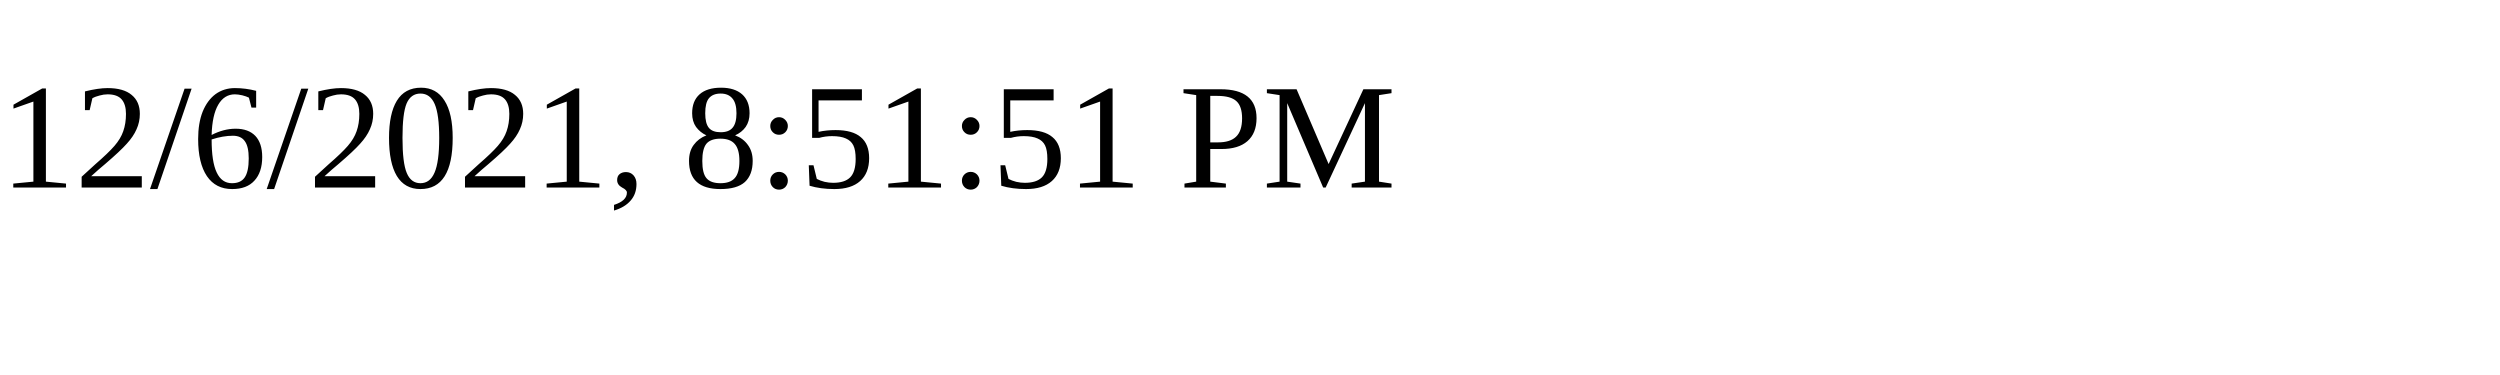
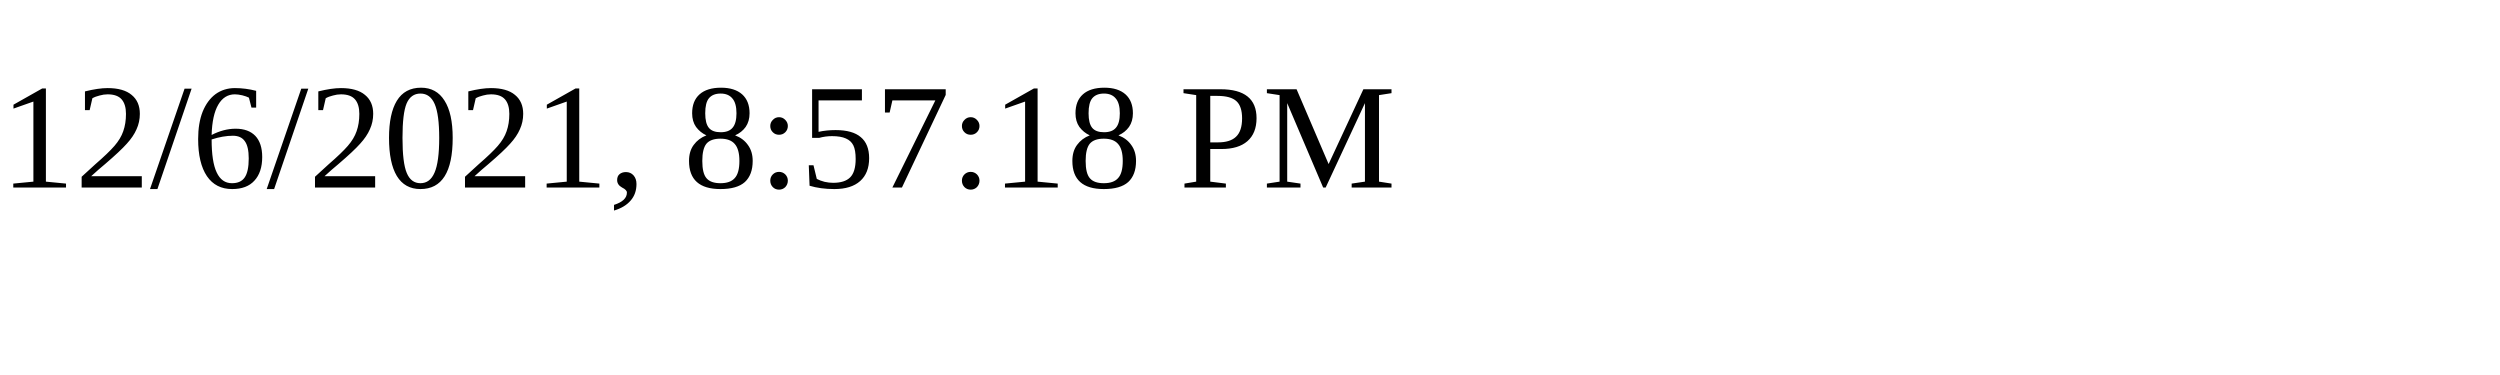
<svg xmlns="http://www.w3.org/2000/svg" height="30" width="200">
-   <text x="0" y="15">12/6/2021, 8:51:51 PM</text>
+   <text x="0" y="15">12/6/2021, 8:57:18 PM</text>
</svg>
